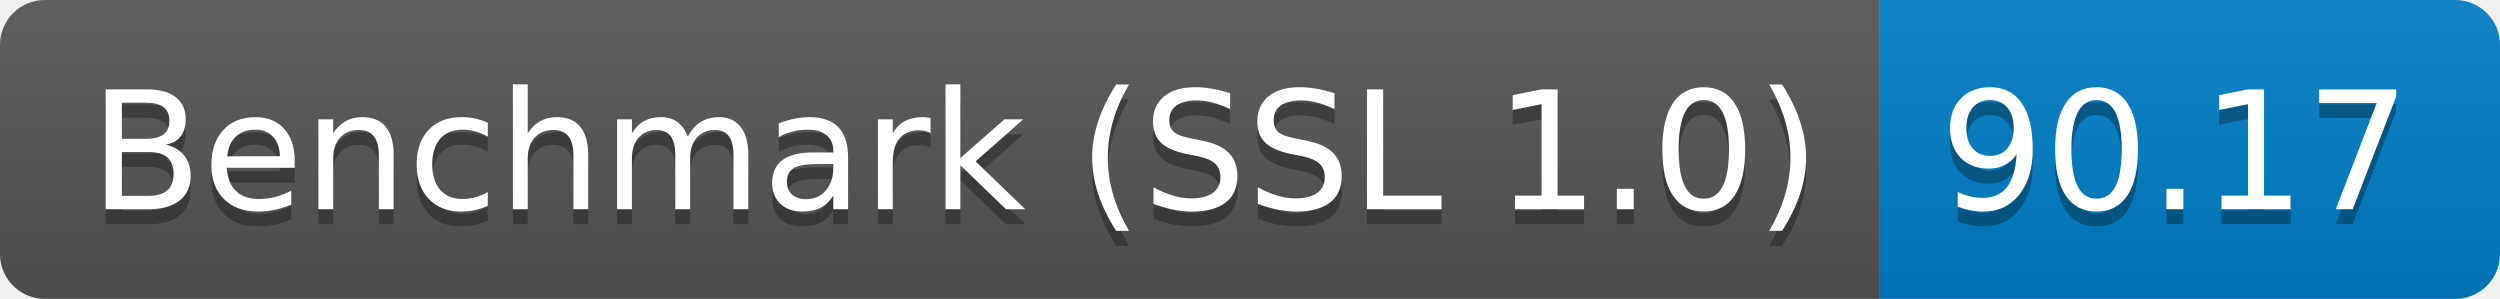
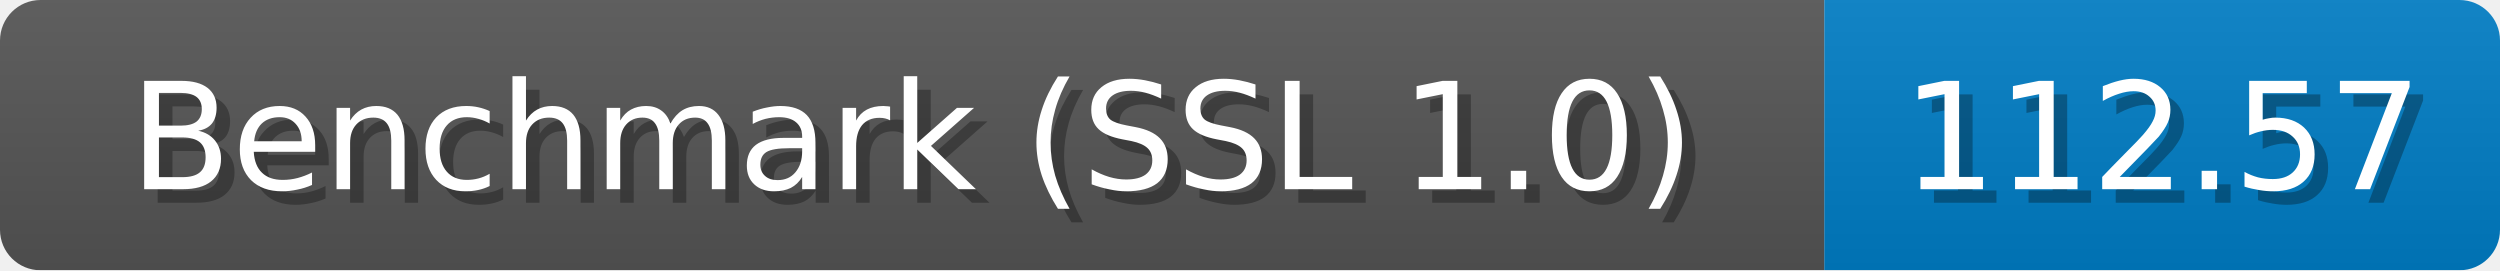
- <svg xmlns="http://www.w3.org/2000/svg" height="20" width="167.3">
-   <linearGradient id="smooth" x2="0" y2="100%">
+ <svg xmlns="http://www.w3.org/2000/svg" width="185" height="20" role="img" aria-label="Benchmark (SSL 1.0): 112.57">
+   <linearGradient id="b" x2="0" y2="100%">
    <stop offset="0" stop-color="#bbb" stop-opacity=".1" />
    <stop offset="1" stop-opacity=".1" />
  </linearGradient>
-   <clipPath id="round">
-     <rect fill="#fff" height="20" rx="3" width="167.3" />
-   </clipPath>
-   <g clip-path="url(#round)">
-     <rect fill="#555" height="20" width="125.8" />
-     <rect fill="#007ec6" height="20" width="41.5" x="125.8" />
-     <rect fill="url(#smooth)" height="20" width="167.3" />
+   <mask id="anybadge_1">
+     <rect width="185" height="20" rx="3" fill="#fff" />
+   </mask>
+   <g mask="url(#anybadge_1)">
+     <path fill="#555" d="M0 0h135v20H0z" />
+     <path fill="#007ec6" d="M135 0h50v20H135z" />
+     <path fill="url(#b)" d="M0 0h185v20H0z" />
  </g>
-   <g fill="#fff" font-family="DejaVu Sans,Verdana,Geneva,sans-serif" font-size="110" text-anchor="middle">
-     <text fill="#010101" fill-opacity=".3" lengthAdjust="spacing" textLength="1158.0" transform="scale(0.1)" x="639.0" y="150">Benchmark (SSL 1.0)</text>
-     <text lengthAdjust="spacing" textLength="1158.0" transform="scale(0.1)" x="639.0" y="140">Benchmark (SSL 1.0)</text>
-     <text fill="#010101" fill-opacity=".3" lengthAdjust="spacing" textLength="315.0" transform="scale(0.1)" x="1455.5" y="150">90.17</text>
-     <text lengthAdjust="spacing" textLength="315.0" transform="scale(0.1)" x="1455.5" y="140">90.17</text>
+   <g fill="#fff" text-anchor="middle" font-family="DejaVu Sans,Verdana,Geneva,sans-serif" font-size="11">
+     <text x="68.5" y="15" fill="#010101" fill-opacity=".3">Benchmark (SSL 1.0)</text>
+     <text x="67.5" y="14">Benchmark (SSL 1.0)</text>
+   </g>
+   <g fill="#fff" text-anchor="middle" font-family="DejaVu Sans,Verdana,Geneva,sans-serif" font-size="11">
+     <text x="161.0" y="15" fill="#010101" fill-opacity=".3">112.57</text>
+     <text x="160.0" y="14">112.57</text>
  </g>
</svg>
